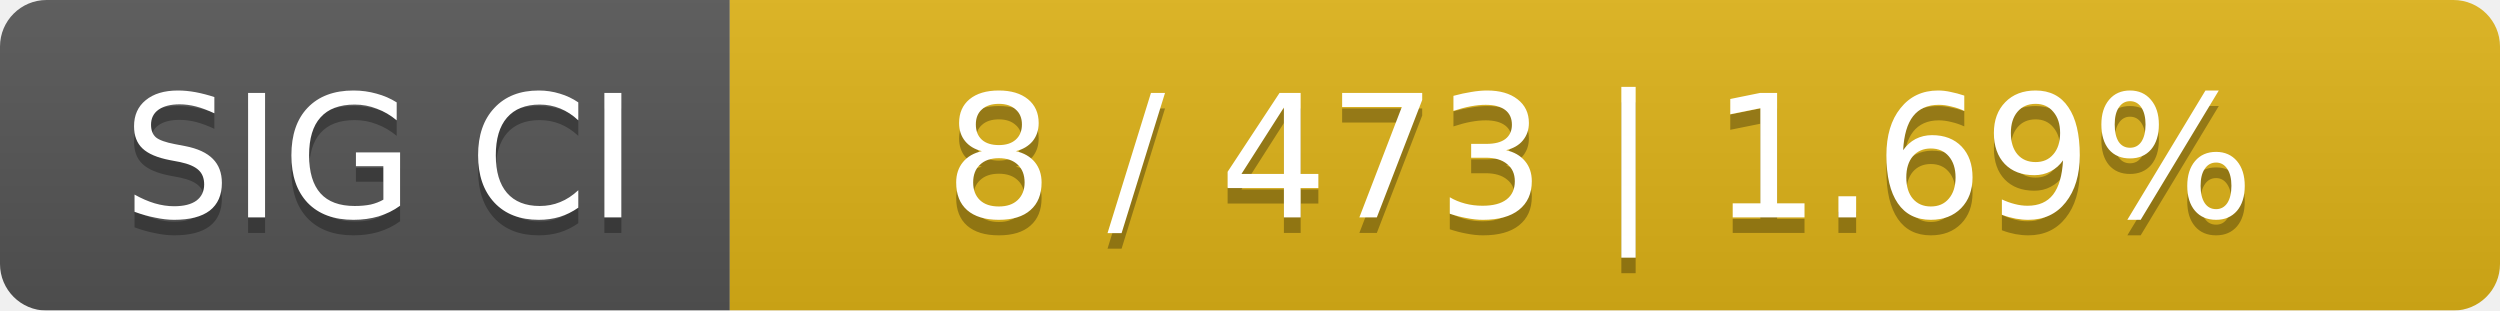
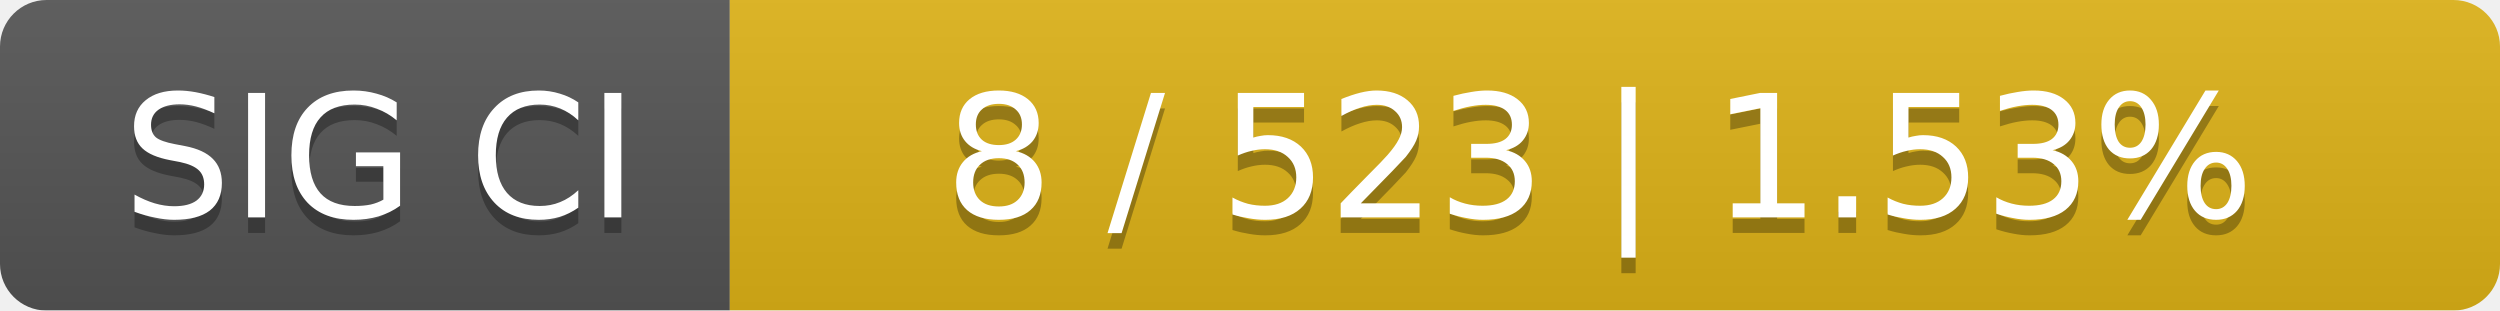
<svg xmlns="http://www.w3.org/2000/svg" width="161" height="20">
  <linearGradient id="smooth" x2="0" y2="100%">
    <stop offset="0" stop-color="#bbb" stop-opacity=".1" />
    <stop offset="1" stop-opacity=".1" />
  </linearGradient>
  <mask id="round">
    <rect width="161" height="20" rx="3" fill="#fff" />
  </mask>
  <g mask="url(#round)">
    <rect width="47" height="20" fill="#555" />
    <rect x="47" width="114" height="20" fill="#dfb317" />
    <rect width="161" height="20" fill="url(#smooth)" />
  </g>
  <g fill="#fff" text-anchor="middle" font-family="DejaVu Sans,Verdana,Geneva,sans-serif" font-size="11">
    <text x="24.5" y="15" fill="#010101" fill-opacity=".3">SIG CI</text>
    <text x="24.5" y="14">SIG CI</text>
-     <text x="103" y="15" fill="#010101" fill-opacity=".3">8 / 473    |    1.69%</text>
-     <text x="103" y="14">8 / 473    |    1.69%</text>
+     <text x="103" y="15" fill="#010101" fill-opacity=".3">8 / 523    |    1.53%</text>
+     <text x="103" y="14">8 / 523    |    1.53%</text>
  </g>
</svg>
